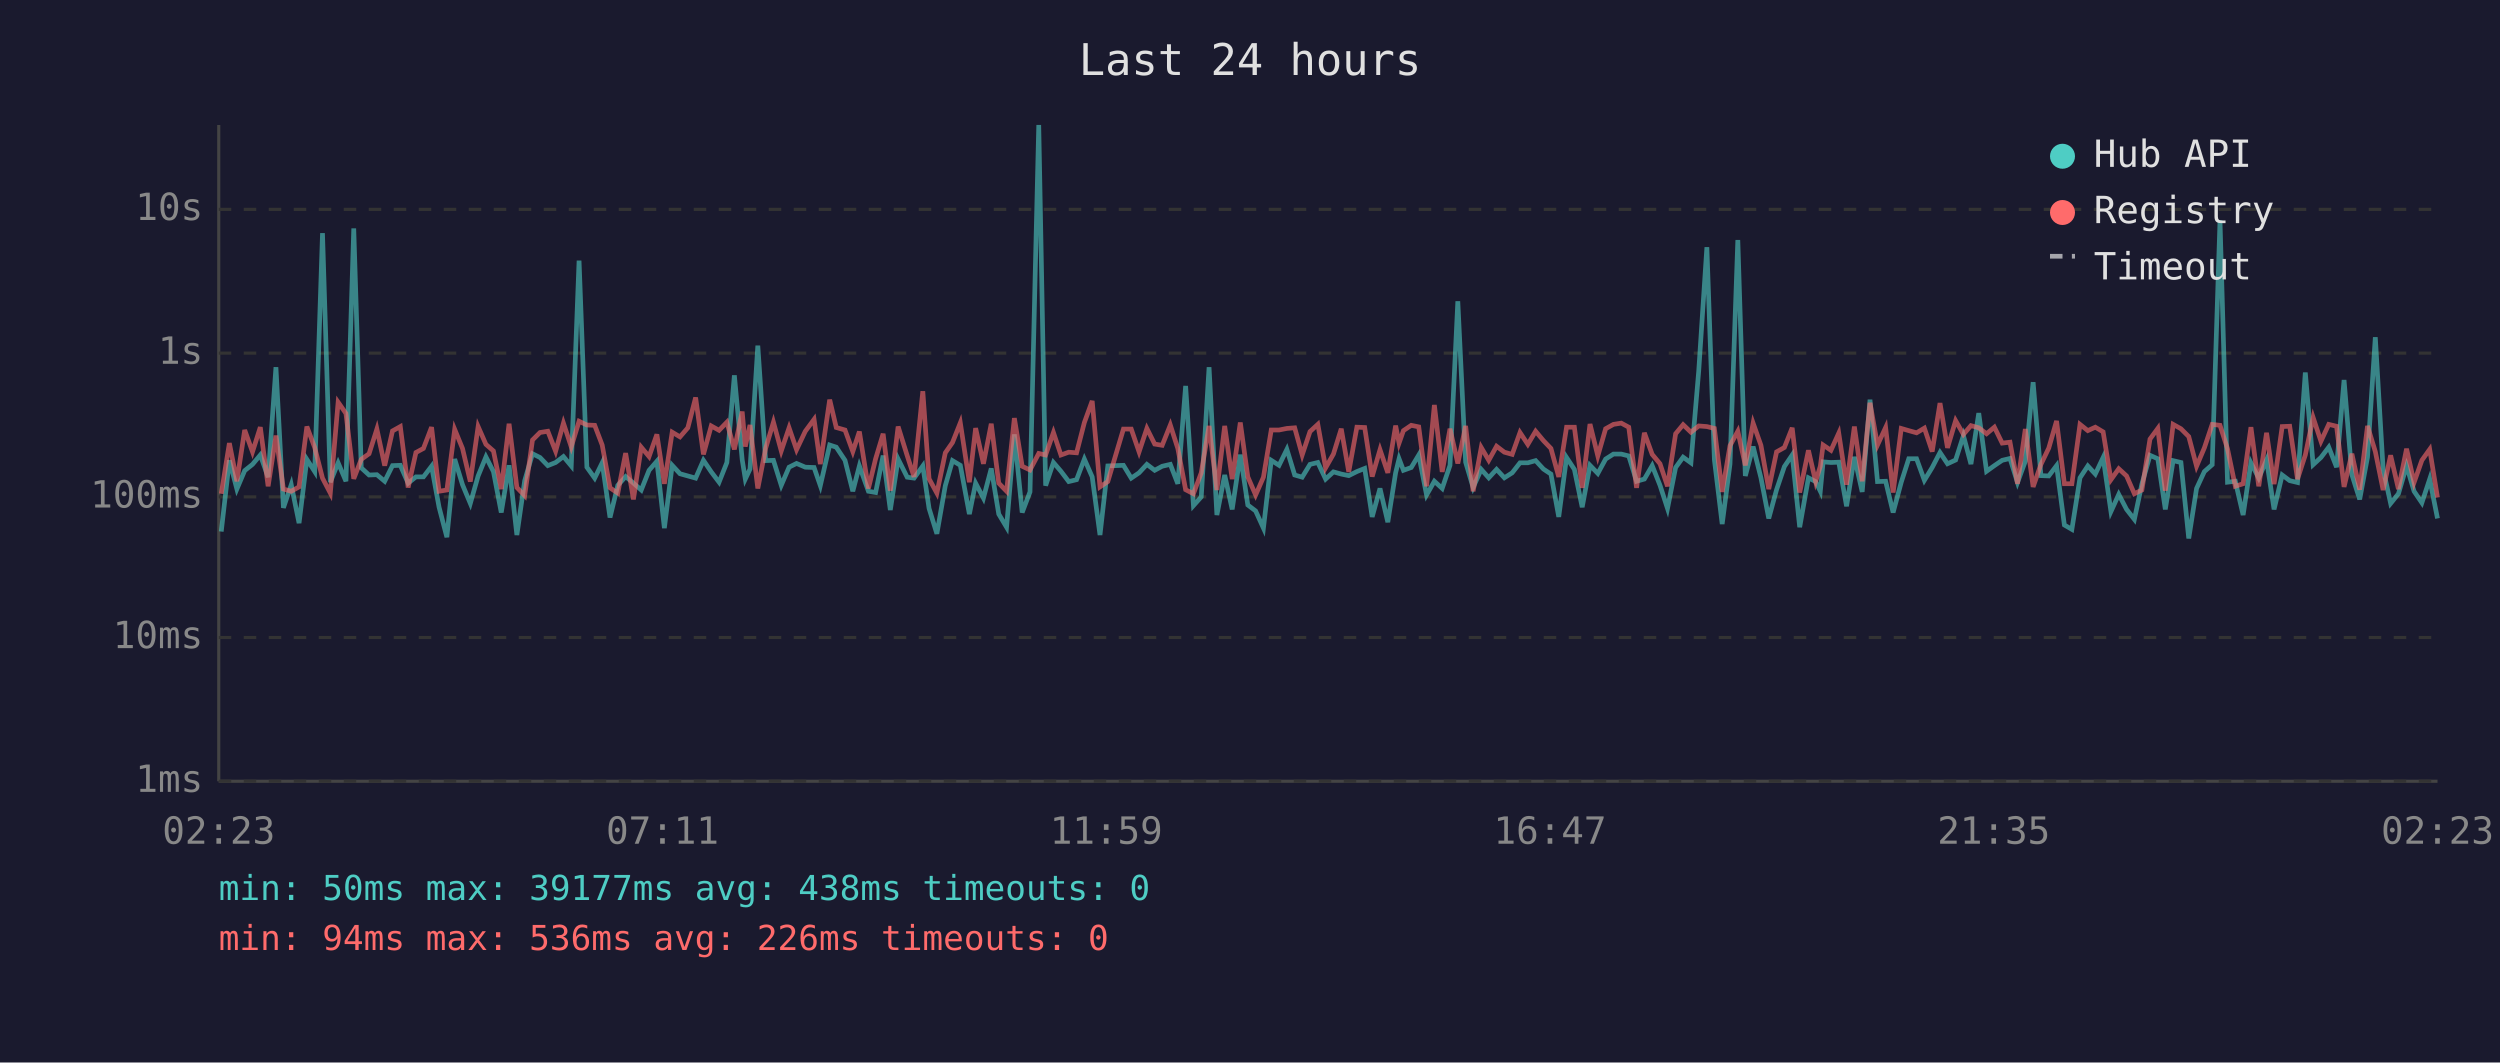
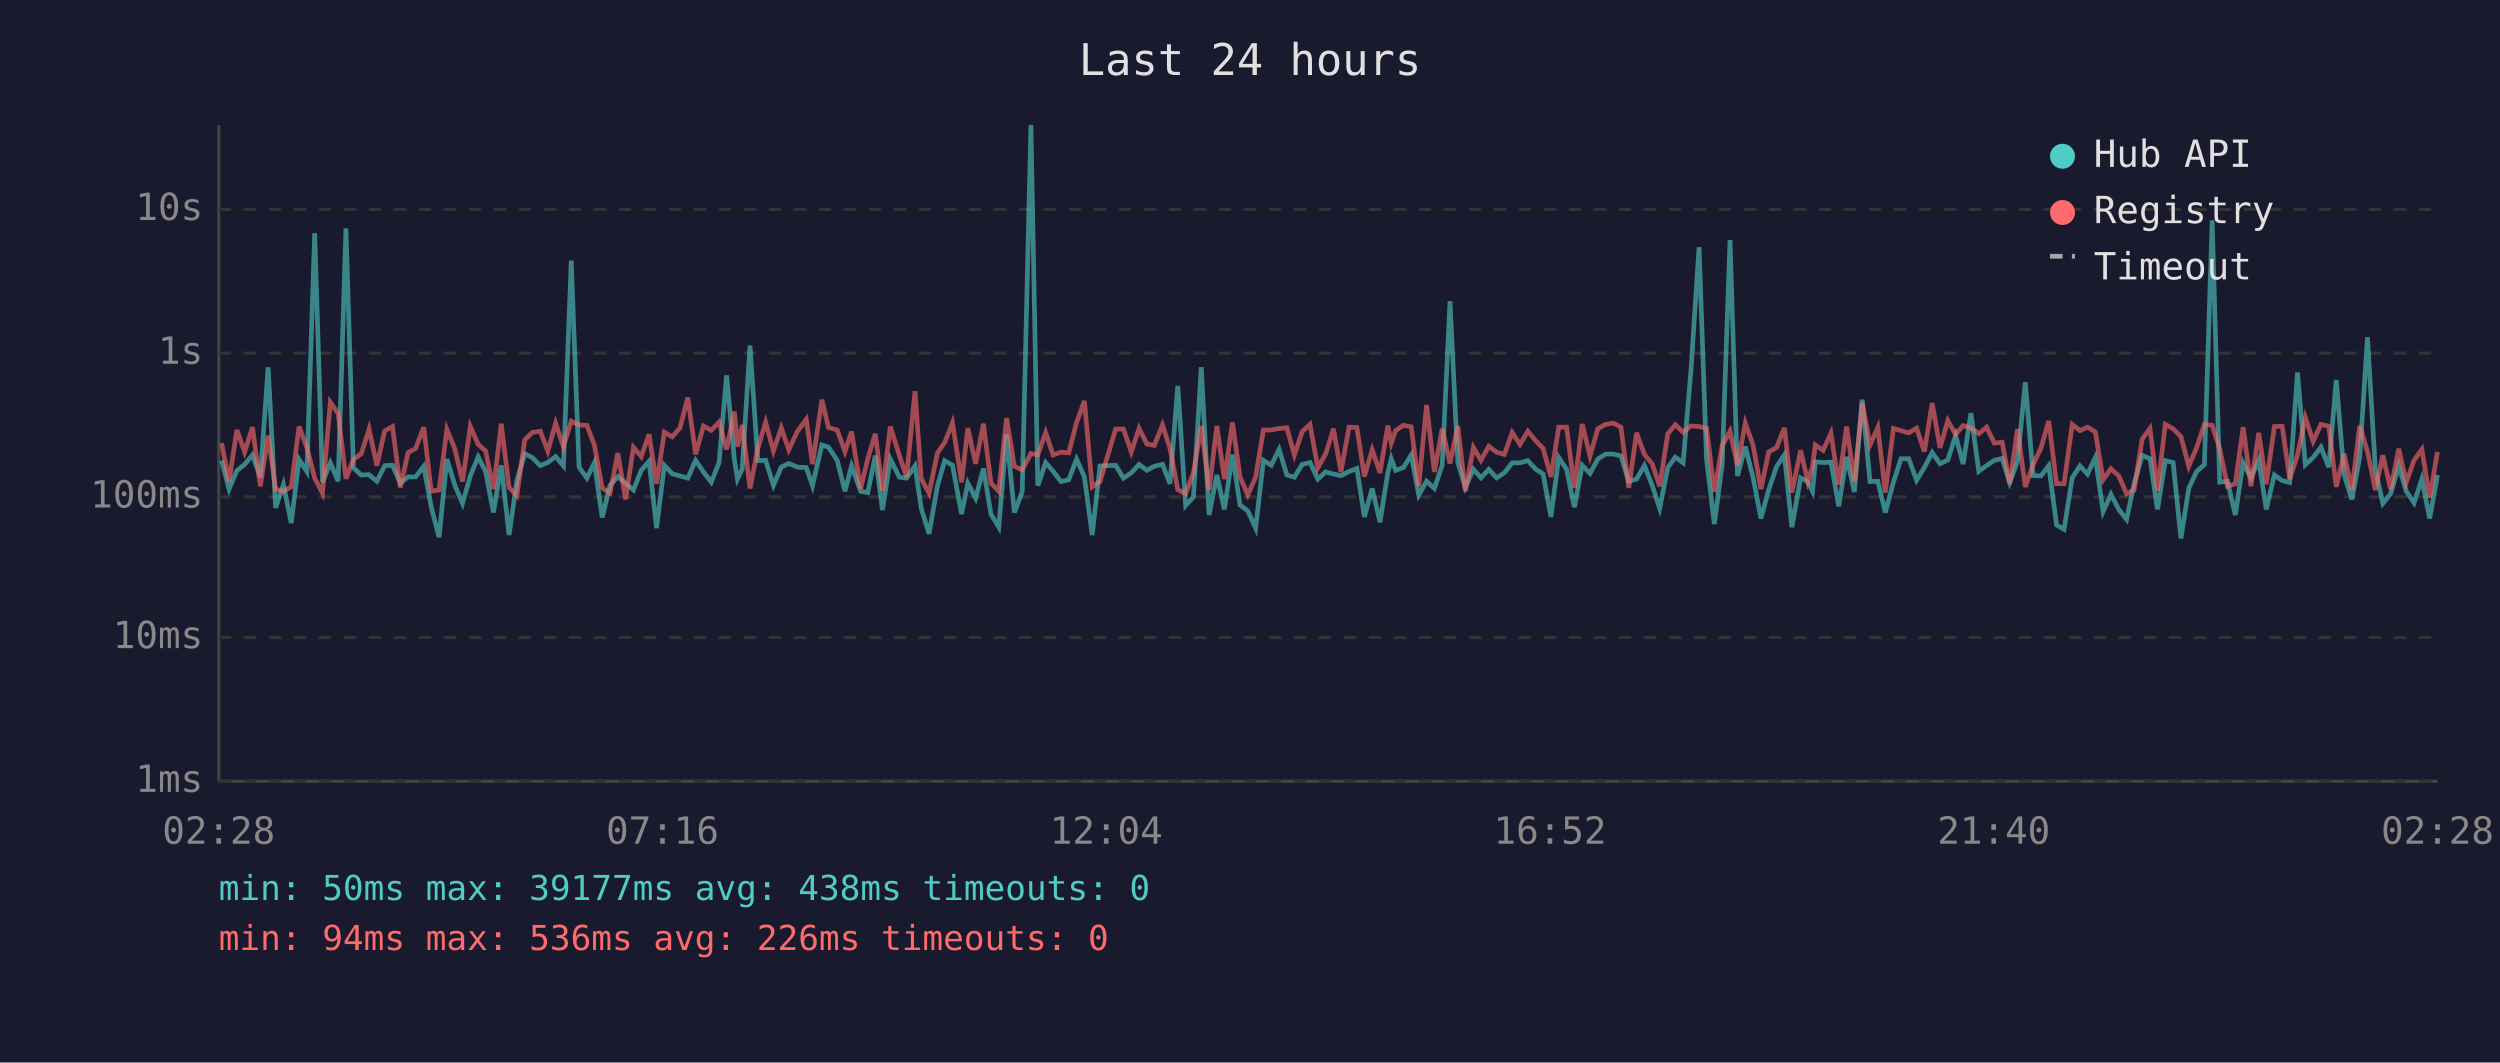
<svg xmlns="http://www.w3.org/2000/svg" viewBox="0 0 800 340" font-family="monospace" font-size="12">
  <rect width="800" height="340" fill="#1a1a2e" />
  <text x="400" y="24" fill="#e0e0e0" font-size="14" text-anchor="middle">Last 24 hours</text>
  <line x1="70" y1="40" x2="70" y2="250" stroke="#444" stroke-width="1" />
  <line x1="70" y1="250" x2="780" y2="250" stroke="#444" stroke-width="1" />
  <line x1="70" y1="250" x2="780" y2="250" stroke="#333" stroke-width="1" stroke-dasharray="4" />
  <text x="65" y="250" fill="#888" text-anchor="end" dominant-baseline="middle">1ms</text>
  <line x1="70" y1="204" x2="780" y2="204" stroke="#333" stroke-width="1" stroke-dasharray="4" />
  <text x="65" y="204" fill="#888" text-anchor="end" dominant-baseline="middle">10ms</text>
  <line x1="70" y1="159" x2="780" y2="159" stroke="#333" stroke-width="1" stroke-dasharray="4" />
  <text x="65" y="159" fill="#888" text-anchor="end" dominant-baseline="middle">100ms</text>
  <line x1="70" y1="113" x2="780" y2="113" stroke="#333" stroke-width="1" stroke-dasharray="4" />
  <text x="65" y="113" fill="#888" text-anchor="end" dominant-baseline="middle">1s</text>
  <line x1="70" y1="67" x2="780" y2="67" stroke="#333" stroke-width="1" stroke-dasharray="4" />
  <text x="65" y="67" fill="#888" text-anchor="end" dominant-baseline="middle">10s</text>
-   <text x="70" y="270" fill="#888" text-anchor="middle">02:23</text>
-   <text x="212" y="270" fill="#888" text-anchor="middle">07:11</text>
-   <text x="354" y="270" fill="#888" text-anchor="middle">11:59</text>
-   <text x="496" y="270" fill="#888" text-anchor="middle">16:47</text>
-   <text x="638" y="270" fill="#888" text-anchor="middle">21:35</text>
-   <text x="780" y="270" fill="#888" text-anchor="middle">02:23</text>
-   <polyline points="70.8,170.1 73.4,147.3 75.8,156.5 78.3,150.6 80.8,148.6 83.3,145.6 85.8,152.7 88.3,117.5 90.7,162.5 93.2,155.1 95.7,167.4 98.2,147.0 100.7,150.9 103.2,74.6 105.7,154.3 108.2,148.1 110.7,154.0 113.2,73.1 115.6,149.7 118.1,152.0 120.6,151.9 123.1,154.0 125.6,149.0 128.1,148.9 130.6,154.6 133.1,152.6 135.5,152.6 138.1,149.2 140.5,162.3 143.0,171.9 145.5,146.9 148.0,155.1 150.5,161.1 153.0,152.3 155.5,146.2 157.9,150.9 160.4,164.0 162.9,148.9 165.4,171.2 167.9,153.8 170.4,145.2 172.8,146.4 175.3,149.0 177.8,148.0 180.3,146.1 182.8,149.1 185.3,83.4 187.8,149.5 190.3,153.0 192.7,148.1 195.2,165.6 197.7,155.3 200.2,152.5 202.7,154.6 205.2,156.8 207.7,150.5 210.2,147.6 212.6,169.0 215.1,148.9 217.6,151.6 220.1,152.3 222.6,153.0 225.1,147.3 227.6,151.0 230.1,154.3 232.6,148.0 235.0,120.1 237.5,147.1 238.5,153.3 240.0,150.1 242.5,110.6 245.0,147.4 247.5,147.3 250.0,155.3 252.5,149.5 254.9,148.3 257.7,149.5 260.5,149.6 262.5,155.4 265.5,142.4 267.6,143.1 270.4,147.3 272.9,157.2 275.0,149.1 277.9,157.2 280.2,157.6 282.6,145.8 284.9,163.2 287.4,146.9 290.3,152.7 292.5,153.0 295.3,149.1 297.3,162.7 299.8,170.8 302.5,155.4 304.8,147.4 307.3,148.9 310.2,164.5 312.2,154.6 314.7,159.4 317.2,149.9 319.6,164.5 322.1,168.7 324.6,139.0 327.1,164.0 329.6,157.4 332.4,40.0 334.6,155.4 337.1,148.0 339.5,150.8 342.0,154.1 344.5,153.5 347.0,146.9 349.5,152.6 352.0,171.2 354.5,149.1 359.5,148.9 362.0,153.0 364.5,151.3 367.0,148.6 369.5,150.5 371.9,149.2 374.5,148.6 376.9,154.8 379.4,123.5 381.9,161.8 384.4,159.0 386.9,117.5 389.4,164.8 391.9,152.0 394.3,163.0 396.9,145.5 399.3,161.6 401.8,163.5 404.3,169.0 406.8,147.3 409.3,148.9 411.8,143.8 414.3,152.0 416.7,152.7 419.2,148.6 421.7,148.0 424.2,153.3 426.7,151.0 429.2,151.7 431.6,152.2 434.2,150.9 436.7,149.9 439.1,165.4 441.6,156.3 444.1,167.1 446.6,151.3 447.7,146.8 449.1,150.5 451.6,149.6 454.0,145.6 456.5,158.4 459.0,154.0 461.5,156.3 464.0,148.9 466.5,96.4 469.0,147.9 471.4,156.0 474.0,150.2 476.4,152.9 478.9,150.2 481.4,152.9 483.9,151.3 486.4,148.1 488.9,148.1 491.4,147.4 493.9,150.1 496.3,151.7 498.8,165.4 501.3,146.4 503.8,150.2 506.3,162.3 508.8,148.9 511.3,151.5 513.8,146.9 516.3,145.3 518.8,145.3 521.2,145.9 523.7,154.0 526.2,153.3 528.7,149.0 531.2,155.3 533.6,162.7 536.2,149.6 538.6,146.3 541.1,148.1 543.6,118.6 546.2,79.1 548.6,147.1 551.1,167.7 553.6,148.5 556.1,76.8 558.5,152.3 561.0,142.9 563.5,152.9 566.0,165.9 568.5,156.7 571.0,149.3 573.5,145.6 575.9,168.7 578.7,152.9 581.0,154.1 582.5,157.2 583.4,147.8 585.9,148.0 588.4,147.9 590.9,162.0 593.4,146.2 595.9,157.4 598.4,127.9 600.8,154.1 603.4,154.0 605.8,164.0 608.4,154.3 610.8,146.8 613.3,146.8 615.8,153.7 618.3,149.6 620.8,144.8 623.2,148.4 625.8,147.2 628.3,139.4 630.7,148.5 633.2,132.2 635.7,150.8 638.2,149.0 640.7,147.3 643.2,146.7 645.6,154.4 648.1,147.6 650.6,122.3 653.1,152.2 655.6,152.3 658.1,149.0 660.6,168.0 663.0,169.4 665.6,152.9 668.1,149.1 670.5,151.7 673.0,146.4 675.5,163.7 678.0,158.2 680.5,163.0 683.0,166.2 685.4,154.9 688.0,145.7 690.5,146.8 692.9,163.0 695.4,147.4 697.9,148.0 700.4,172.3 702.9,156.3 705.4,150.9 707.9,148.7 710.4,70.5 712.8,154.3 715.3,154.0 717.8,164.8 720.3,148.1 722.8,153.0 725.3,147.2 727.7,163.0 730.3,152.0 732.7,153.8 735.2,154.4 737.7,119.2 740.2,148.7 742.7,146.4 745.2,143.1 747.7,149.5 750.1,121.6 752.6,151.9 755.1,159.8 757.6,146.3 760.1,107.9 762.6,150.1 765.0,161.1 767.5,158.0 770.1,149.1 772.5,157.2 775.0,160.9 777.5,153.3 780.0,165.9" fill="none" stroke="#4ecdc4" stroke-width="1.5" opacity="0.6" />
-   <polyline points="70.8,158.0 73.4,141.8 75.8,154.0 78.3,137.6 80.8,144.6 83.3,136.7 85.8,155.6 88.3,139.4 90.7,156.5 93.2,157.2 95.7,155.8 98.2,136.5 100.7,143.2 103.2,153.0 105.7,157.8 108.2,128.7 110.7,132.3 113.2,153.2 115.6,147.0 118.1,145.2 120.6,137.3 123.1,149.0 125.6,137.9 128.1,136.5 130.6,156.0 133.1,144.8 135.5,143.5 138.1,136.7 140.5,157.2 143.0,156.8 145.5,137.4 148.0,143.5 150.5,154.1 153.0,136.5 155.5,142.2 157.9,144.3 160.4,156.5 162.9,135.6 165.4,156.0 167.9,158.6 170.4,140.8 172.8,138.4 175.3,138.0 177.8,144.4 180.3,135.4 182.8,143.0 185.3,134.8 187.8,136.0 190.3,136.1 192.7,142.4 195.2,156.1 197.7,157.8 200.2,145.0 202.7,159.8 205.2,143.1 207.7,146.1 210.2,139.0 212.6,154.8 215.1,138.3 217.6,139.8 220.1,136.9 222.6,127.2 225.1,145.4 227.6,136.3 230.1,137.7 232.6,135.1 235.0,143.8 237.5,131.7 238.5,142.9 240.0,136.0 242.5,156.3 245.0,143.5 247.5,135.1 250.0,144.3 252.5,136.9 254.9,143.9 257.7,138.0 260.5,134.2 262.5,148.5 265.5,127.9 267.6,136.8 270.4,137.6 272.9,144.5 275.0,138.1 277.9,156.3 280.2,146.8 282.6,138.8 284.9,157.0 287.4,136.5 290.3,145.8 292.5,152.6 295.3,125.2 297.3,153.2 299.8,157.8 302.5,144.9 304.8,141.6 307.3,135.3 310.2,154.3 312.2,137.0 314.7,148.4 317.2,135.6 319.6,154.6 322.1,157.2 324.6,133.8 327.1,149.2 329.6,150.4 332.4,145.1 334.6,145.6 337.1,138.4 339.5,145.6 342.0,144.7 344.5,144.9 347.0,135.2 349.5,128.3 352.0,155.8 354.5,154.1 359.5,137.3 362.0,137.3 364.5,144.6 367.0,137.1 369.5,142.1 371.9,142.5 374.5,136.0 376.9,143.5 379.4,156.7 381.9,158.0 384.4,151.3 386.9,136.3 389.4,156.8 391.9,136.3 394.3,153.3 396.9,135.2 399.3,152.6 401.8,158.4 404.3,152.7 406.8,137.6 409.3,137.6 411.8,137.1 414.3,136.9 416.7,145.6 419.2,138.1 421.7,135.8 424.2,149.7 426.7,145.3 429.2,137.2 431.6,151.0 434.2,136.7 436.7,136.8 439.1,152.5 441.6,143.9 444.1,151.3 446.6,136.2 447.7,141.8 449.1,137.8 451.6,136.1 454.0,136.6 456.5,155.6 459.0,129.6 461.5,151.0 464.0,137.2 466.5,148.3 469.0,136.3 471.4,157.2 474.0,143.2 476.4,147.3 478.9,142.8 481.4,144.7 483.9,145.4 486.4,138.4 488.9,142.2 491.4,138.0 493.9,141.0 496.3,143.5 498.8,152.6 501.3,136.7 503.8,136.7 506.3,156.1 508.8,135.7 511.3,145.9 513.8,137.2 516.3,135.8 518.8,135.4 521.2,136.7 523.7,156.1 526.2,138.5 528.7,145.4 531.2,148.4 533.6,155.6 536.2,138.8 538.6,135.9 541.1,138.3 543.6,136.3 546.2,136.5 548.6,137.1 551.1,157.4 553.6,142.6 556.1,138.0 558.5,148.9 561.0,135.4 563.5,142.5 566.0,156.5 568.5,144.6 571.0,143.2 573.5,136.9 575.9,157.6 578.7,144.1 581.0,154.1 582.5,149.2 583.4,142.4 585.9,144.1 588.4,138.6 590.9,155.1 593.4,136.5 595.9,154.0 598.4,128.9 600.8,142.4 603.4,136.8 605.8,157.6 608.4,137.1 610.8,137.8 613.3,138.5 615.8,137.0 618.3,144.5 620.8,129.0 623.2,143.3 625.8,134.6 628.3,139.0 630.7,136.2 633.2,136.9 635.7,138.8 638.2,136.7 640.7,141.8 643.2,141.5 645.6,154.8 648.1,137.3 650.6,155.8 653.1,148.6 655.6,143.4 658.1,134.7 660.6,154.8 663.0,154.8 665.6,135.8 668.1,137.8 670.5,136.7 673.0,138.2 675.5,153.5 678.0,150.0 680.5,152.3 683.0,158.0 685.4,156.8 688.0,140.5 690.5,137.1 692.9,157.0 695.4,135.8 697.9,137.2 700.4,139.7 702.9,149.2 705.4,143.3 707.9,135.8 710.4,136.1 712.8,143.6 715.3,155.6 717.8,154.8 720.3,136.7 722.8,155.6 725.3,138.5 727.7,154.9 730.3,136.5 732.7,136.4 735.2,153.3 737.7,145.6 740.2,133.6 742.7,141.2 745.2,135.8 747.7,136.4 750.1,155.8 752.6,145.2 755.1,156.7 757.6,136.3 760.1,144.5 762.6,156.8 765.0,145.7 767.5,156.5 770.1,143.6 772.5,154.4 775.0,147.3 777.5,143.8 780.0,159.2" fill="none" stroke="#ff6b6b" stroke-width="1.5" opacity="0.6" />
+   <text x="70" y="270" fill="#888" text-anchor="middle">02:28</text>
+   <text x="212" y="270" fill="#888" text-anchor="middle">07:16</text>
+   <text x="354" y="270" fill="#888" text-anchor="middle">12:04</text>
+   <text x="496" y="270" fill="#888" text-anchor="middle">16:52</text>
+   <text x="638" y="270" fill="#888" text-anchor="middle">21:40</text>
+   <text x="780" y="270" fill="#888" text-anchor="middle">02:28</text>
+   <polyline points="70.9,147.3 73.3,156.5 75.8,150.6 78.3,148.6 80.8,145.6 83.3,152.7 85.8,117.5 88.2,162.5 90.7,155.1 93.2,167.4 95.7,147.0 98.2,150.9 100.7,74.6 103.2,154.3 105.7,148.1 108.2,154.0 110.7,73.1 113.1,149.7 115.6,152.0 118.1,151.9 120.6,154.0 123.1,149.0 125.6,148.9 128.1,154.6 130.6,152.6 133.0,152.6 135.6,149.2 138.0,162.3 140.5,171.9 143.0,146.9 145.5,155.1 148.0,161.1 150.5,152.3 153.0,146.2 155.4,150.9 157.9,164.0 160.4,148.9 162.9,171.2 165.4,153.8 167.9,145.2 170.3,146.4 172.9,149.0 175.3,148.0 177.8,146.1 180.3,149.1 182.8,83.4 185.3,149.5 187.8,153.0 190.2,148.1 192.7,165.6 195.2,155.3 197.7,152.5 200.2,154.6 202.7,156.8 205.2,150.5 207.7,147.6 210.1,169.0 212.6,148.9 215.1,151.6 217.6,152.3 220.1,153.0 222.6,147.3 225.1,151.0 227.6,154.3 230.1,148.0 232.5,120.1 235.0,147.1 236.0,153.3 237.5,150.1 240.0,110.6 242.5,147.4 245.0,147.3 247.5,155.3 250.0,149.5 252.4,148.3 255.2,149.5 258.0,149.6 260.0,155.4 263.0,142.4 265.1,143.1 267.9,147.3 270.4,157.2 272.5,149.1 275.4,157.2 277.7,157.6 280.1,145.8 282.4,163.2 284.9,146.9 287.8,152.7 290.1,153.0 292.8,149.1 294.8,162.7 297.3,170.8 300.0,155.4 302.3,147.4 304.8,148.9 307.7,164.5 309.7,154.6 312.2,159.4 314.7,149.9 317.1,164.5 319.6,168.7 322.1,139.0 324.6,164.0 327.1,157.4 329.9,40.0 332.1,155.4 334.6,148.0 337.0,150.8 339.5,154.1 342.0,153.5 344.5,146.9 347.0,152.6 349.5,171.2 352.0,149.1 357.0,148.9 359.5,153.0 362.0,151.3 364.5,148.6 367.0,150.5 369.4,149.2 372.0,148.6 374.4,154.8 376.9,123.5 379.4,161.8 381.9,159.0 384.4,117.5 386.9,164.8 389.4,152.0 391.8,163.0 394.4,145.5 396.8,161.6 399.3,163.5 401.8,169.0 404.3,147.3 406.8,148.9 409.3,143.8 411.8,152.0 414.2,152.7 416.7,148.6 419.2,148.0 421.7,153.3 424.2,151.0 426.7,151.7 429.1,152.2 431.7,150.9 434.2,149.9 436.6,165.4 439.1,156.3 441.6,167.1 444.1,151.3 445.2,146.8 446.6,150.5 449.1,149.6 451.6,145.6 454.0,158.4 456.5,154.0 459.0,156.3 461.5,148.9 464.0,96.4 466.5,147.9 468.9,156.0 471.5,150.2 473.9,152.9 476.4,150.2 478.9,152.9 481.4,151.3 483.9,148.1 486.4,148.1 488.9,147.4 491.4,150.1 493.8,151.7 496.3,165.4 498.8,146.4 501.3,150.2 503.8,162.3 506.3,148.9 508.8,151.5 511.3,146.9 513.8,145.3 516.3,145.3 518.7,145.9 521.2,154.0 523.7,153.3 526.2,149.0 528.7,155.3 531.1,162.7 533.7,149.6 536.1,146.3 538.6,148.1 541.1,118.6 543.7,79.1 546.1,147.1 548.6,167.7 551.1,148.5 553.6,76.8 556.0,152.3 558.5,142.9 561.0,152.9 563.5,165.9 566.0,156.7 568.5,149.3 571.0,145.6 573.4,168.7 576.2,152.9 578.5,154.1 580.0,157.2 580.9,147.8 583.4,148.0 585.9,147.9 588.4,162.0 590.9,146.2 593.4,157.4 595.9,127.9 598.4,154.1 600.9,154.0 603.3,164.0 605.9,154.3 608.3,146.8 610.8,146.8 613.3,153.7 615.8,149.6 618.3,144.8 620.8,148.4 623.3,147.2 625.8,139.4 628.2,148.5 630.7,132.2 633.2,150.8 635.7,149.0 638.2,147.3 640.7,146.7 643.1,154.4 645.6,147.6 648.1,122.3 650.6,152.2 653.1,152.3 655.6,149.0 658.1,168.0 660.5,169.4 663.1,152.9 665.6,149.1 668.0,151.7 670.5,146.4 673.0,163.7 675.5,158.2 678.0,163.0 680.5,166.2 682.9,154.9 685.5,145.7 688.0,146.8 690.4,163.0 692.9,147.4 695.4,148.0 697.9,172.3 700.4,156.3 702.9,150.9 705.4,148.7 707.9,70.5 710.3,154.3 712.8,154.0 715.3,164.8 717.8,148.1 720.3,153.0 722.8,147.2 725.2,163.0 727.8,152.0 730.3,153.8 732.7,154.4 735.2,119.2 737.7,148.7 740.2,146.4 742.7,143.1 745.2,149.5 747.6,121.6 750.1,151.9 752.6,159.8 755.1,146.3 757.6,107.9 760.1,150.1 762.5,161.1 765.0,158.0 767.6,149.1 770.0,157.2 772.5,160.9 775.0,153.3 777.5,165.9 780.0,152.0" fill="none" stroke="#4ecdc4" stroke-width="1.5" opacity="0.6" />
+   <polyline points="70.9,141.8 73.3,154.0 75.8,137.6 78.3,144.6 80.8,136.7 83.3,155.6 85.8,139.4 88.2,156.5 90.7,157.2 93.2,155.8 95.7,136.5 98.2,143.2 100.7,153.0 103.2,157.8 105.7,128.7 108.2,132.3 110.7,153.2 113.1,147.0 115.6,145.2 118.1,137.3 120.6,149.0 123.1,137.9 125.6,136.5 128.1,156.0 130.6,144.8 133.0,143.5 135.6,136.7 138.0,157.2 140.5,156.8 143.0,137.4 145.5,143.5 148.0,154.1 150.5,136.5 153.0,142.2 155.4,144.3 157.9,156.5 160.4,135.6 162.9,156.0 165.4,158.6 167.9,140.8 170.3,138.4 172.9,138.0 175.3,144.4 177.8,135.4 180.3,143.0 182.8,134.8 185.3,136.0 187.8,136.1 190.2,142.4 192.7,156.1 195.2,157.8 197.7,145.0 200.2,159.8 202.7,143.1 205.2,146.1 207.7,139.0 210.1,154.8 212.6,138.3 215.1,139.8 217.6,136.9 220.1,127.2 222.6,145.4 225.1,136.3 227.6,137.7 230.1,135.1 232.5,143.8 235.0,131.7 236.0,142.9 237.5,136.0 240.0,156.3 242.5,143.5 245.0,135.1 247.5,144.3 250.0,136.9 252.4,143.9 255.2,138.0 258.0,134.2 260.0,148.5 263.0,127.9 265.1,136.8 267.9,137.6 270.4,144.5 272.5,138.1 275.4,156.3 277.7,146.8 280.1,138.8 282.4,157.0 284.9,136.5 287.8,145.8 290.1,152.6 292.8,125.2 294.8,153.2 297.3,157.8 300.0,144.9 302.3,141.6 304.8,135.3 307.7,154.3 309.7,137.0 312.2,148.4 314.7,135.6 317.1,154.6 319.6,157.2 322.1,133.8 324.6,149.2 327.1,150.4 329.9,145.1 332.1,145.6 334.6,138.4 337.0,145.6 339.5,144.7 342.0,144.9 344.5,135.2 347.0,128.3 349.5,155.8 352.0,154.1 357.0,137.3 359.5,137.3 362.0,144.6 364.5,137.1 367.0,142.1 369.4,142.5 372.0,136.0 374.4,143.5 376.9,156.7 379.4,158.0 381.9,151.3 384.4,136.3 386.9,156.8 389.4,136.3 391.8,153.3 394.4,135.2 396.8,152.6 399.3,158.4 401.8,152.7 404.3,137.6 406.8,137.6 409.3,137.1 411.8,136.9 414.2,145.6 416.7,138.1 419.2,135.8 421.7,149.7 424.2,145.3 426.7,137.2 429.1,151.0 431.7,136.7 434.2,136.8 436.6,152.5 439.1,143.9 441.6,151.3 444.1,136.2 445.2,141.8 446.6,137.8 449.1,136.1 451.6,136.6 454.0,155.6 456.5,129.6 459.0,151.0 461.5,137.2 464.0,148.3 466.5,136.3 468.9,157.2 471.5,143.2 473.9,147.3 476.4,142.8 478.9,144.7 481.4,145.4 483.9,138.4 486.4,142.2 488.9,138.0 491.4,141.0 493.8,143.5 496.3,152.6 498.8,136.7 501.3,136.7 503.8,156.1 506.3,135.7 508.8,145.9 511.3,137.2 513.8,135.8 516.3,135.4 518.7,136.7 521.2,156.1 523.7,138.5 526.2,145.4 528.7,148.4 531.1,155.6 533.7,138.8 536.1,135.9 538.6,138.3 541.1,136.3 543.7,136.5 546.1,137.1 548.6,157.4 551.1,142.6 553.6,138.0 556.0,148.9 558.5,135.4 561.0,142.5 563.5,156.5 566.0,144.6 568.5,143.2 571.0,136.9 573.4,157.6 576.2,144.1 578.5,154.1 580.0,149.2 580.9,142.4 583.4,144.1 585.9,138.6 588.4,155.1 590.9,136.5 593.4,154.0 595.9,128.9 598.4,142.4 600.9,136.8 603.3,157.6 605.9,137.1 608.3,137.8 610.8,138.5 613.3,137.0 615.8,144.5 618.3,129.0 620.8,143.3 623.3,134.6 625.8,139.0 628.2,136.2 630.7,136.9 633.2,138.8 635.7,136.7 638.2,141.8 640.7,141.5 643.1,154.8 645.6,137.3 648.1,155.8 650.6,148.6 653.1,143.4 655.6,134.7 658.1,154.8 660.5,154.8 663.1,135.8 665.6,137.8 668.0,136.7 670.5,138.2 673.0,153.5 675.5,150.0 678.0,152.3 680.5,158.0 682.9,156.8 685.5,140.5 688.0,137.1 690.4,157.0 692.9,135.8 695.4,137.2 697.9,139.7 700.4,149.2 702.9,143.3 705.4,135.8 707.9,136.1 710.3,143.6 712.8,155.6 715.3,154.8 717.8,136.7 720.3,155.6 722.8,138.5 725.2,154.9 727.8,136.5 730.3,136.4 732.7,153.3 735.2,145.6 737.7,133.6 740.2,141.2 742.7,135.8 745.2,136.4 747.6,155.8 750.1,145.2 752.6,156.7 755.1,136.3 757.6,144.5 760.1,156.8 762.5,145.7 765.0,156.5 767.6,143.6 770.0,154.4 772.5,147.3 775.0,143.8 777.5,159.2 780.0,144.6" fill="none" stroke="#ff6b6b" stroke-width="1.5" opacity="0.6" />
  <circle cx="660" cy="50" r="4" fill="#4ecdc4" />
  <text x="670" y="50" fill="#e0e0e0" dominant-baseline="middle">Hub API</text>
  <circle cx="660" cy="68" r="4" fill="#ff6b6b" />
  <text x="670" y="68" fill="#e0e0e0" dominant-baseline="middle">Registry</text>
  <line x1="656" y1="82" x2="664" y2="82" stroke="#e0e0e0" stroke-width="1.5" stroke-dasharray="4,3" opacity="0.7" />
  <text x="670" y="86" fill="#e0e0e0" dominant-baseline="middle">Timeout</text>
  <text x="70" y="288" fill="#4ecdc4" font-size="11">min: 50ms  max: 39177ms  avg: 438ms  timeouts: 0</text>
  <text x="70" y="304" fill="#ff6b6b" font-size="11">min: 94ms  max: 536ms  avg: 226ms  timeouts: 0</text>
</svg>
